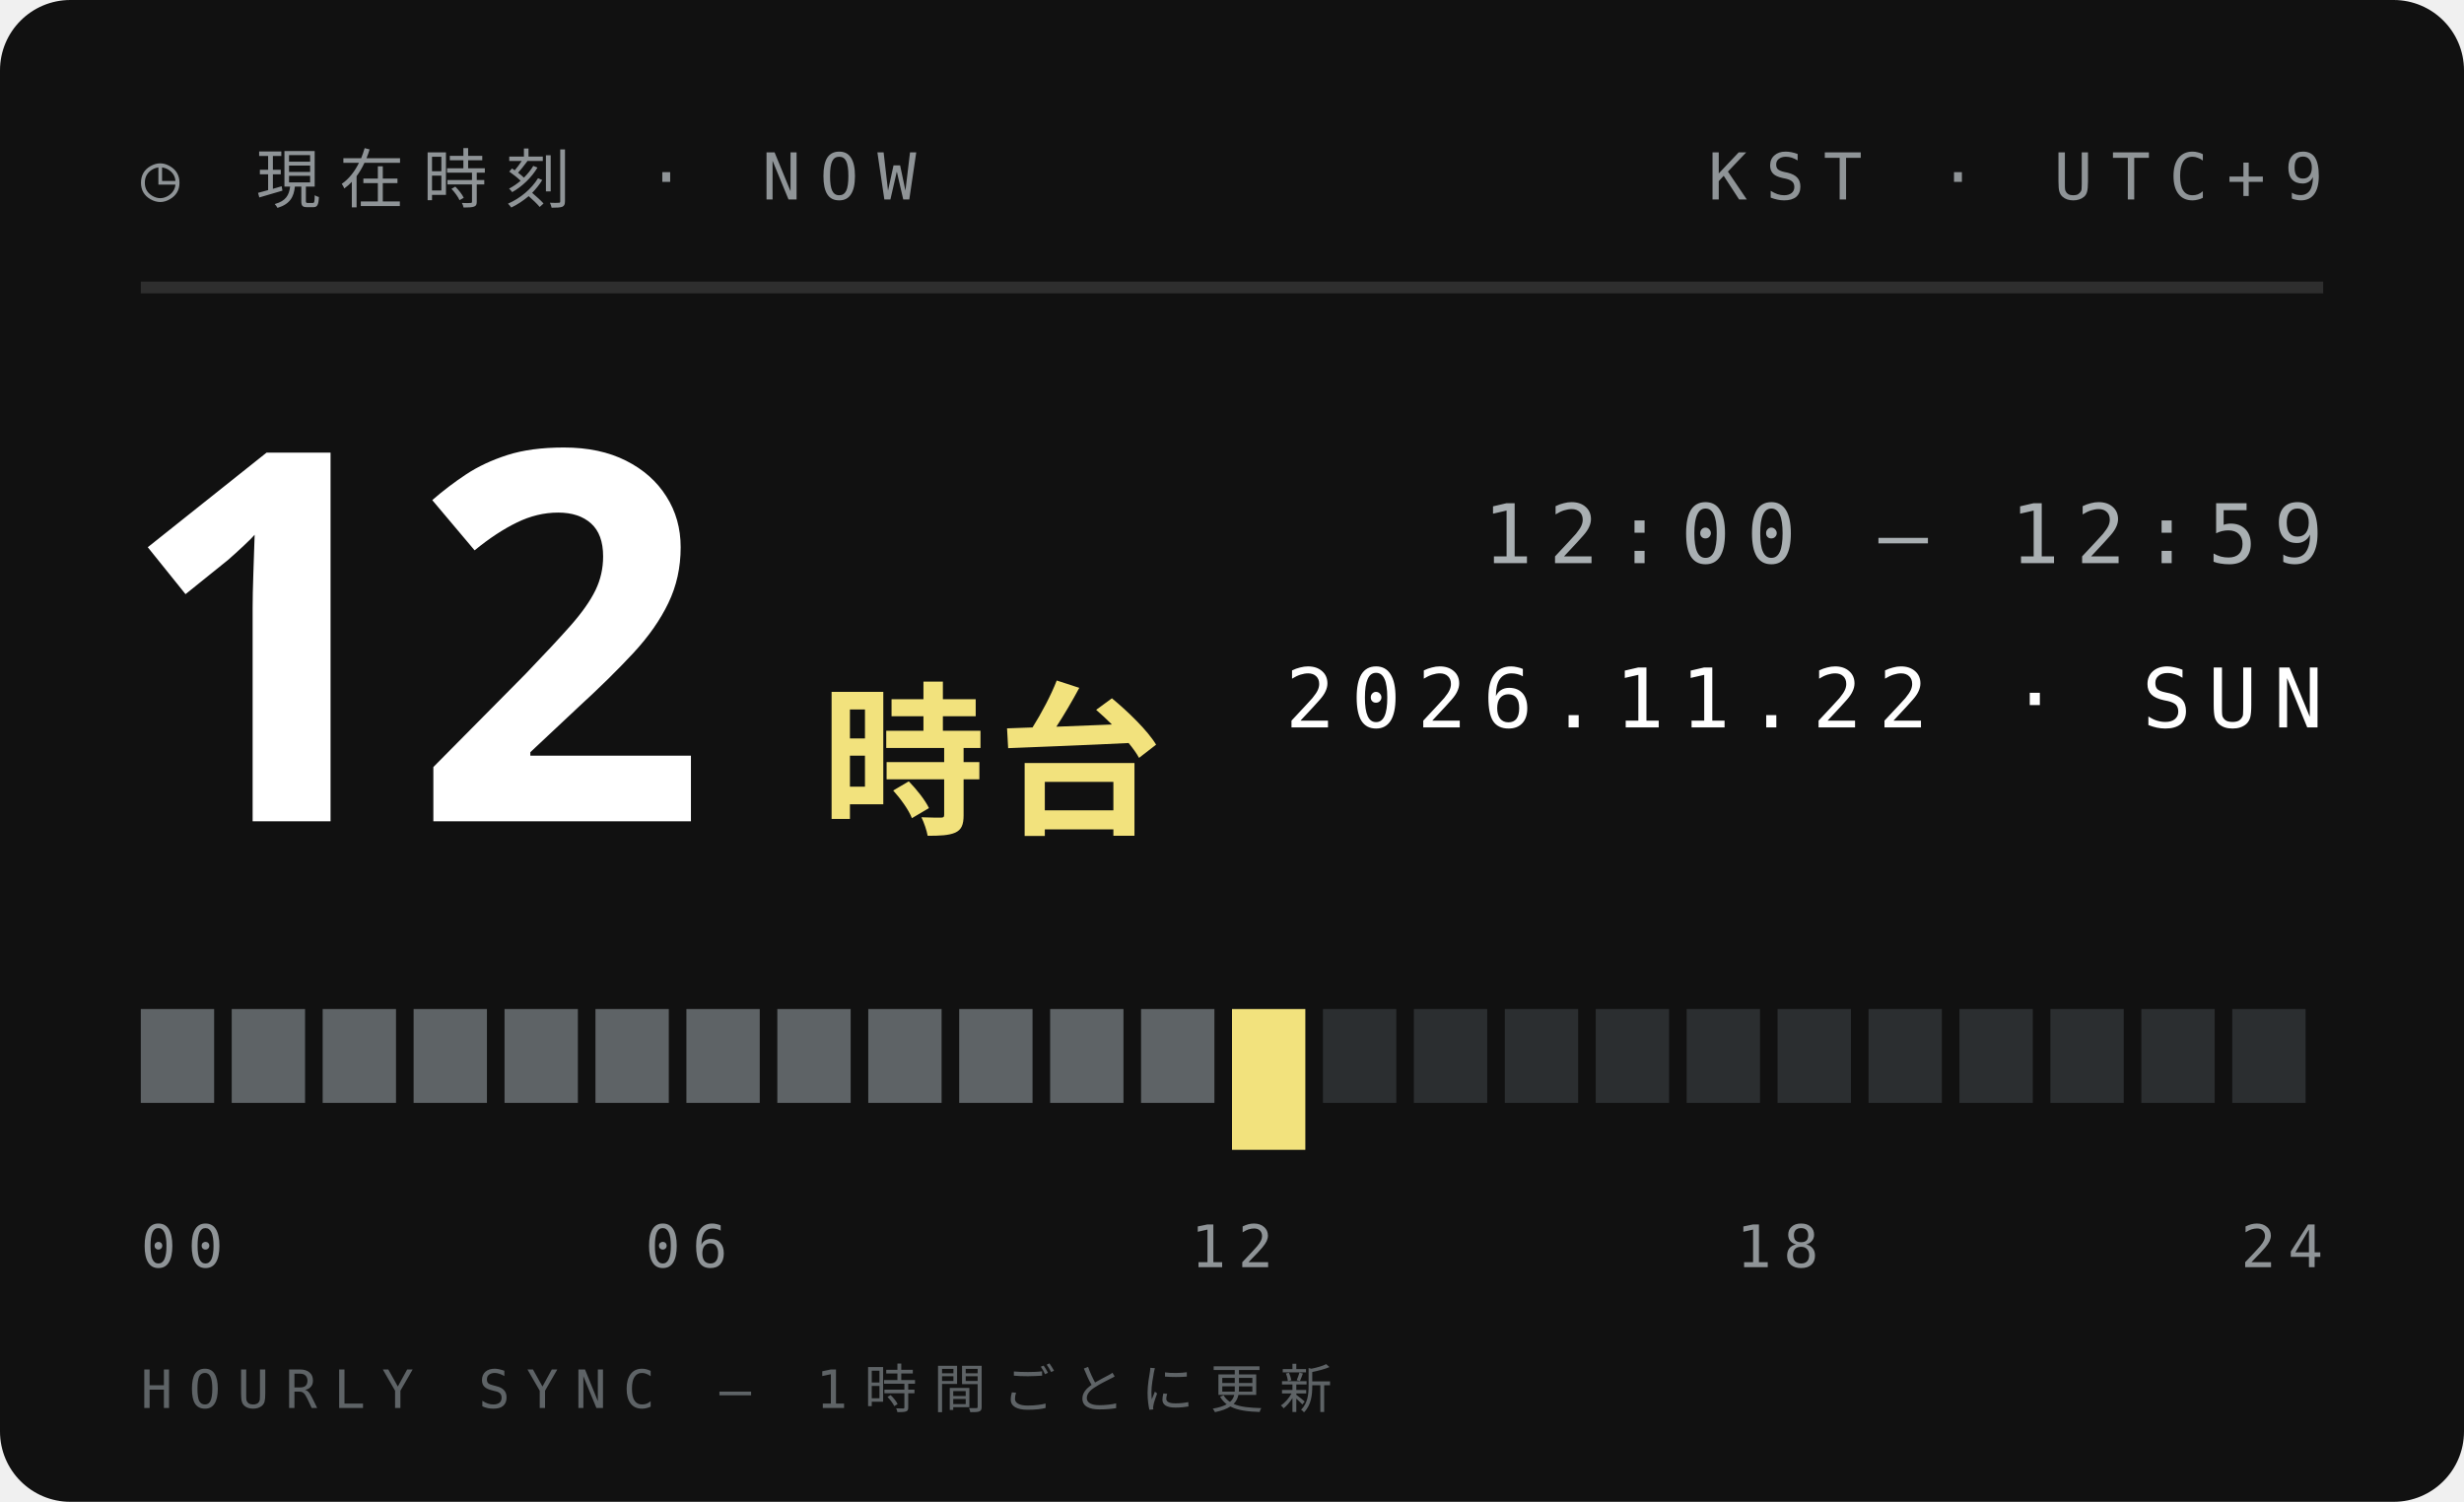
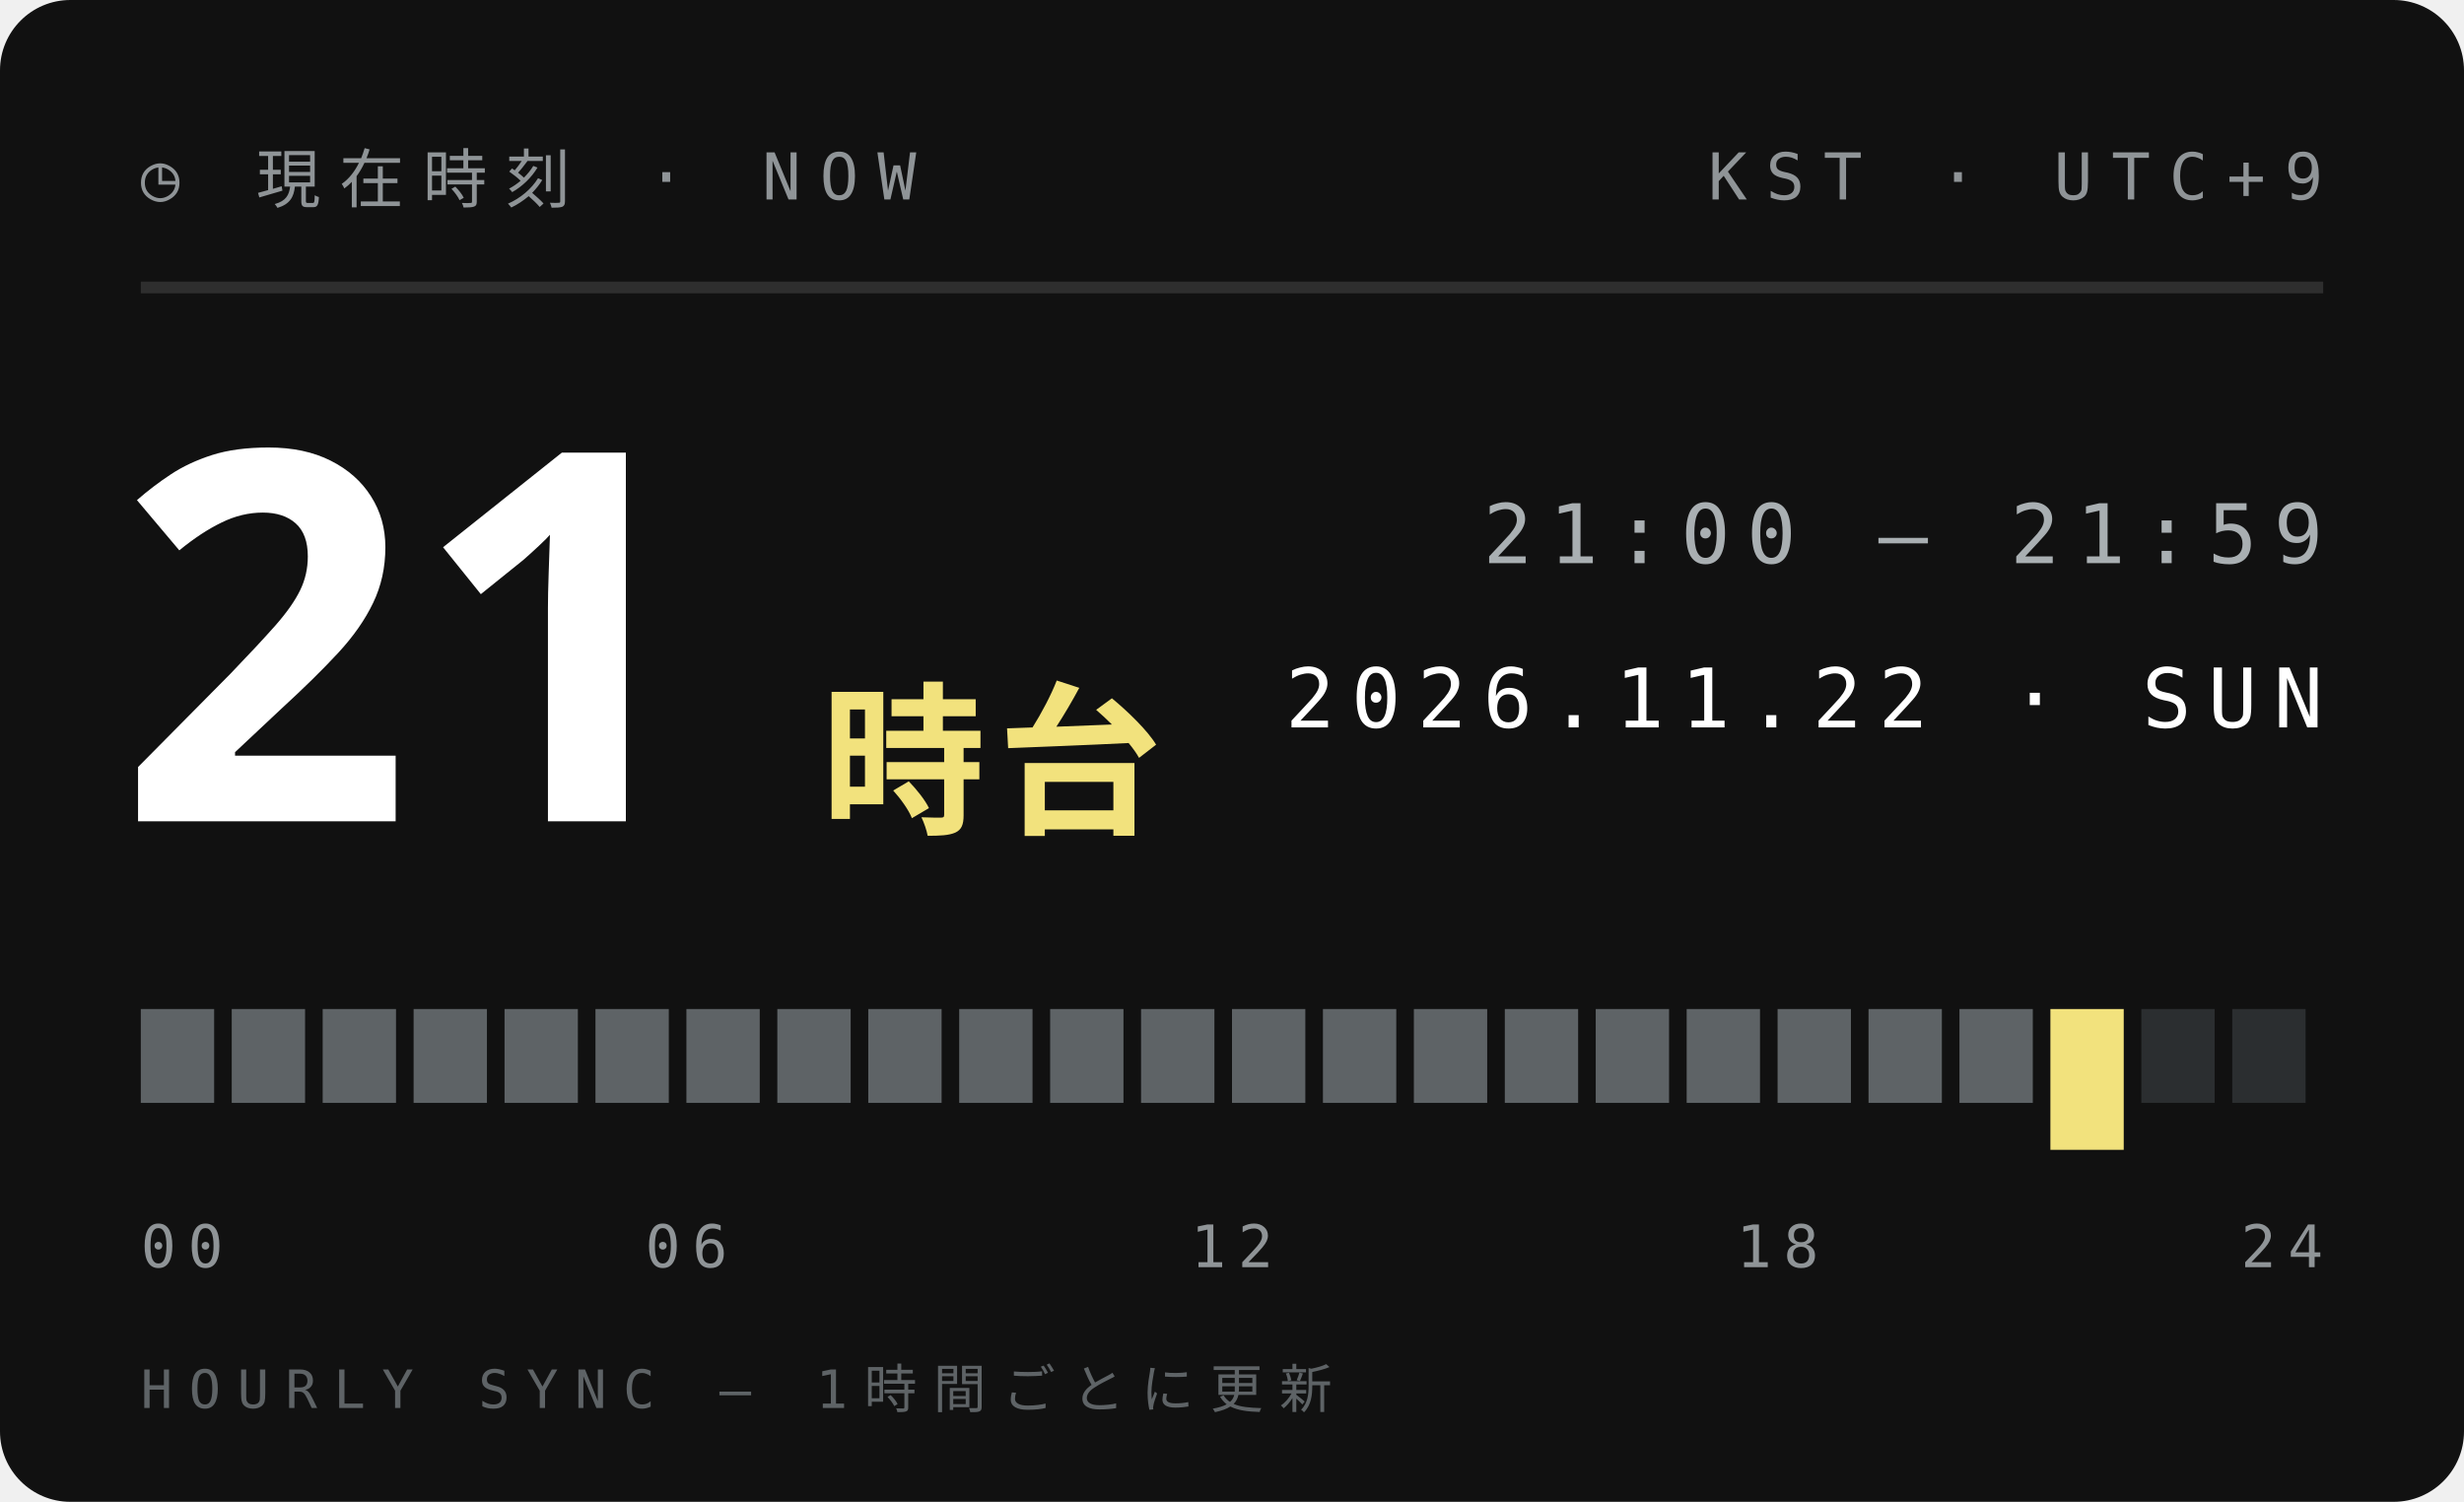
<svg xmlns="http://www.w3.org/2000/svg" width="210" height="128">
  <style>text{font:400 6.5px 'IBM Plex Mono',Menlo,monospace;letter-spacing:1.2px;fill:#5E6366}.s{font-size:5.5px}.v{font-weight:600;font-size:9px;fill:#111;letter-spacing:0}.b{font:900 20px 'Arial Black',sans-serif;fill:#111;letter-spacing:0}.j{font:800 11px 'Hiragino Sans','Noto Sans JP',sans-serif;fill:#111;letter-spacing:2px}</style>
  <rect width="210" height="128" rx="6" fill="#111" />
  <text x="12" y="17" style="font-size:5.5px;letter-spacing:1.6px;fill:#8F9497">◷ 現在時刻 · NOW</text>
  <text x="198" y="17" text-anchor="end" style="font-size:5.5px;letter-spacing:1.6px;fill:#8F9497">KST · UTC+9</text>
  <path d="M12 24.5H198" stroke="#ffffff1f" />
-   <text class="b" x="10" y="70" style="font-size:44px;fill:#fff">12</text>
+   <text class="b" x="10" y="70" style="font-size:44px;fill:#fff">21</text>
  <text class="j" x="70" y="70" style="font-size:14px;letter-spacing:1px;fill:#F2E27D">時台</text>
-   <text x="198" y="48" text-anchor="end" style="font-size:7px;letter-spacing:1.4px;fill:#A9AFB2">12:00 — 12:59</text>
+   <text x="198" y="48" text-anchor="end" style="font-size:7px;letter-spacing:1.4px;fill:#A9AFB2">21:00 — 21:59</text>
  <text x="198" y="62" text-anchor="end" style="font-size:7px;letter-spacing:1.4px;fill:#fff">2026.11.22 · SUN</text>
  <rect x="12.00" y="86" width="6.25" height="8" fill="#5E6366" />
  <rect x="19.75" y="86" width="6.25" height="8" fill="#5E6366" />
  <rect x="27.50" y="86" width="6.25" height="8" fill="#5E6366" />
  <rect x="35.25" y="86" width="6.25" height="8" fill="#5E6366" />
  <rect x="43.00" y="86" width="6.25" height="8" fill="#5E6366" />
  <rect x="50.75" y="86" width="6.25" height="8" fill="#5E6366" />
  <rect x="58.50" y="86" width="6.25" height="8" fill="#5E6366" />
  <rect x="66.25" y="86" width="6.25" height="8" fill="#5E6366" />
  <rect x="74.00" y="86" width="6.25" height="8" fill="#5E6366" />
  <rect x="81.75" y="86" width="6.25" height="8" fill="#5E6366" />
  <rect x="89.50" y="86" width="6.25" height="8" fill="#5E6366" />
  <rect x="97.25" y="86" width="6.25" height="8" fill="#5E6366" />
-   <rect x="105.00" y="86" width="6.25" height="12" fill="#F2E27D" />
-   <rect x="112.75" y="86" width="6.25" height="8" fill="#2B2E30" />
-   <rect x="120.50" y="86" width="6.25" height="8" fill="#2B2E30" />
-   <rect x="128.25" y="86" width="6.25" height="8" fill="#2B2E30" />
-   <rect x="136.00" y="86" width="6.25" height="8" fill="#2B2E30" />
-   <rect x="143.75" y="86" width="6.25" height="8" fill="#2B2E30" />
-   <rect x="151.50" y="86" width="6.25" height="8" fill="#2B2E30" />
-   <rect x="159.25" y="86" width="6.25" height="8" fill="#2B2E30" />
-   <rect x="167.00" y="86" width="6.25" height="8" fill="#2B2E30" />
-   <rect x="174.75" y="86" width="6.25" height="8" fill="#2B2E30" />
+   <rect x="105.00" y="86" width="6.25" height="8" fill="#5E6366" />
+   <rect x="112.75" y="86" width="6.25" height="8" fill="#5E6366" />
+   <rect x="120.50" y="86" width="6.25" height="8" fill="#5E6366" />
+   <rect x="128.25" y="86" width="6.25" height="8" fill="#5E6366" />
+   <rect x="136.00" y="86" width="6.25" height="8" fill="#5E6366" />
+   <rect x="143.75" y="86" width="6.25" height="8" fill="#5E6366" />
+   <rect x="151.50" y="86" width="6.25" height="8" fill="#5E6366" />
+   <rect x="159.25" y="86" width="6.25" height="8" fill="#5E6366" />
+   <rect x="167.00" y="86" width="6.25" height="8" fill="#5E6366" />
+   <rect x="174.75" y="86" width="6.25" height="12" fill="#F2E27D" />
  <rect x="182.50" y="86" width="6.25" height="8" fill="#2B2E30" />
  <rect x="190.25" y="86" width="6.25" height="8" fill="#2B2E30" />
  <text x="12.0" y="108" text-anchor="start" style="font-size:5px;letter-spacing:1px;fill:#8F9497">00</text>
  <text x="58.5" y="108" text-anchor="middle" style="font-size:5px;letter-spacing:1px;fill:#8F9497">06</text>
  <text x="105.0" y="108" text-anchor="middle" style="font-size:5px;letter-spacing:1px;fill:#8F9497">12</text>
  <text x="151.5" y="108" text-anchor="middle" style="font-size:5px;letter-spacing:1px;fill:#8F9497">18</text>
  <text x="198.0" y="108" text-anchor="end" style="font-size:5px;letter-spacing:1px;fill:#8F9497">24</text>
  <text x="12" y="120" style="font-size:4.5px;letter-spacing:1.4px;fill:#5E6366">HOURLY SYNC — 1時間ごとに更新</text>
</svg>
